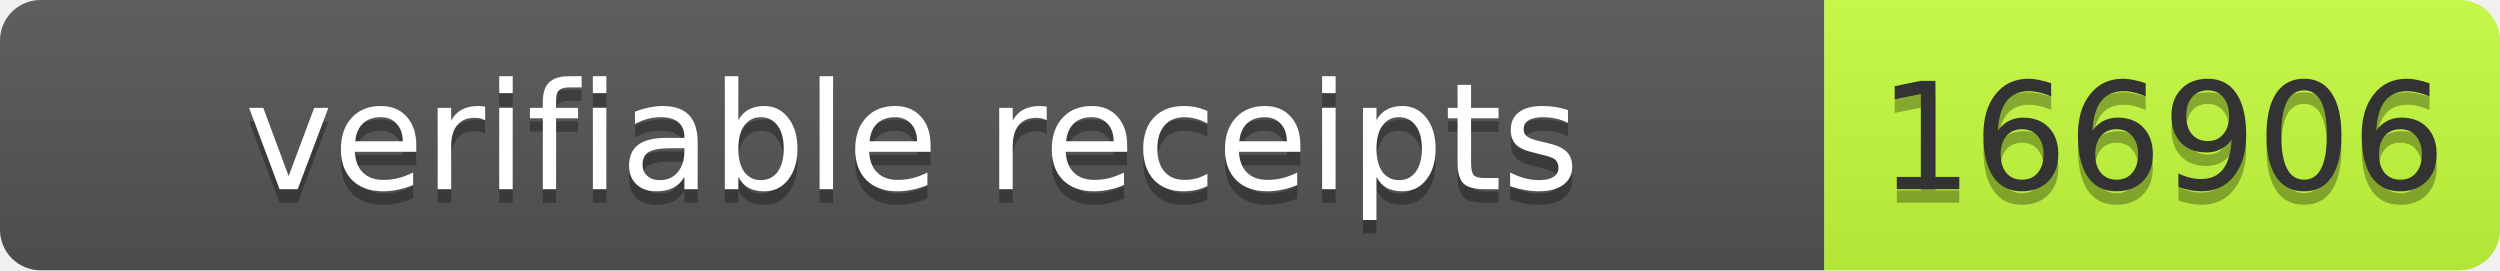
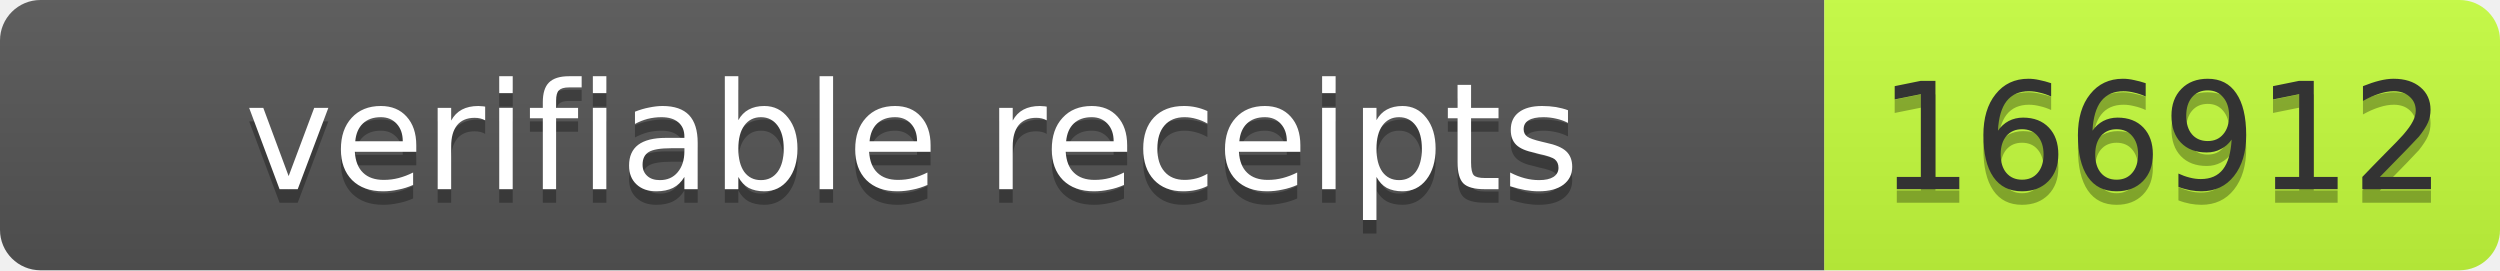
- <svg xmlns="http://www.w3.org/2000/svg" width="185" height="20" role="img" aria-label="verifiable receipts: 166906">
+ <svg xmlns="http://www.w3.org/2000/svg" width="185" height="20" role="img" aria-label="verifiable receipts: 166912">
  <linearGradient id="s" x2="0" y2="100%">
    <stop offset="0" stop-color="#bbb" stop-opacity=".1" />
    <stop offset="1" stop-opacity=".1" />
  </linearGradient>
  <clipPath id="r">
    <rect width="185" height="20" rx="3" fill="#fff" />
  </clipPath>
  <g clip-path="url(#r)">
    <rect width="135" height="20" fill="#555" />
    <rect x="135" width="50" height="20" fill="#c6ff3d" />
    <rect width="185" height="20" fill="url(#s)" />
  </g>
  <g font-family="Verdana,Geneva,DejaVu Sans,sans-serif" font-size="11">
    <text x="67.5" y="15" fill="#010101" fill-opacity=".3" text-anchor="middle" textLength="125">verifiable receipts</text>
    <text x="67.5" y="14" fill="#fff" text-anchor="middle" textLength="125">verifiable receipts</text>
-     <text x="160" y="15" fill="#010101" fill-opacity=".3" text-anchor="middle" textLength="40">166906</text>
-     <text x="160" y="14" fill="#333" text-anchor="middle" textLength="40">166906</text>
+     <text x="160" y="15" fill="#010101" fill-opacity=".3" text-anchor="middle" textLength="40">166912</text>
+     <text x="160" y="14" fill="#333" text-anchor="middle" textLength="40">166912</text>
  </g>
</svg>
